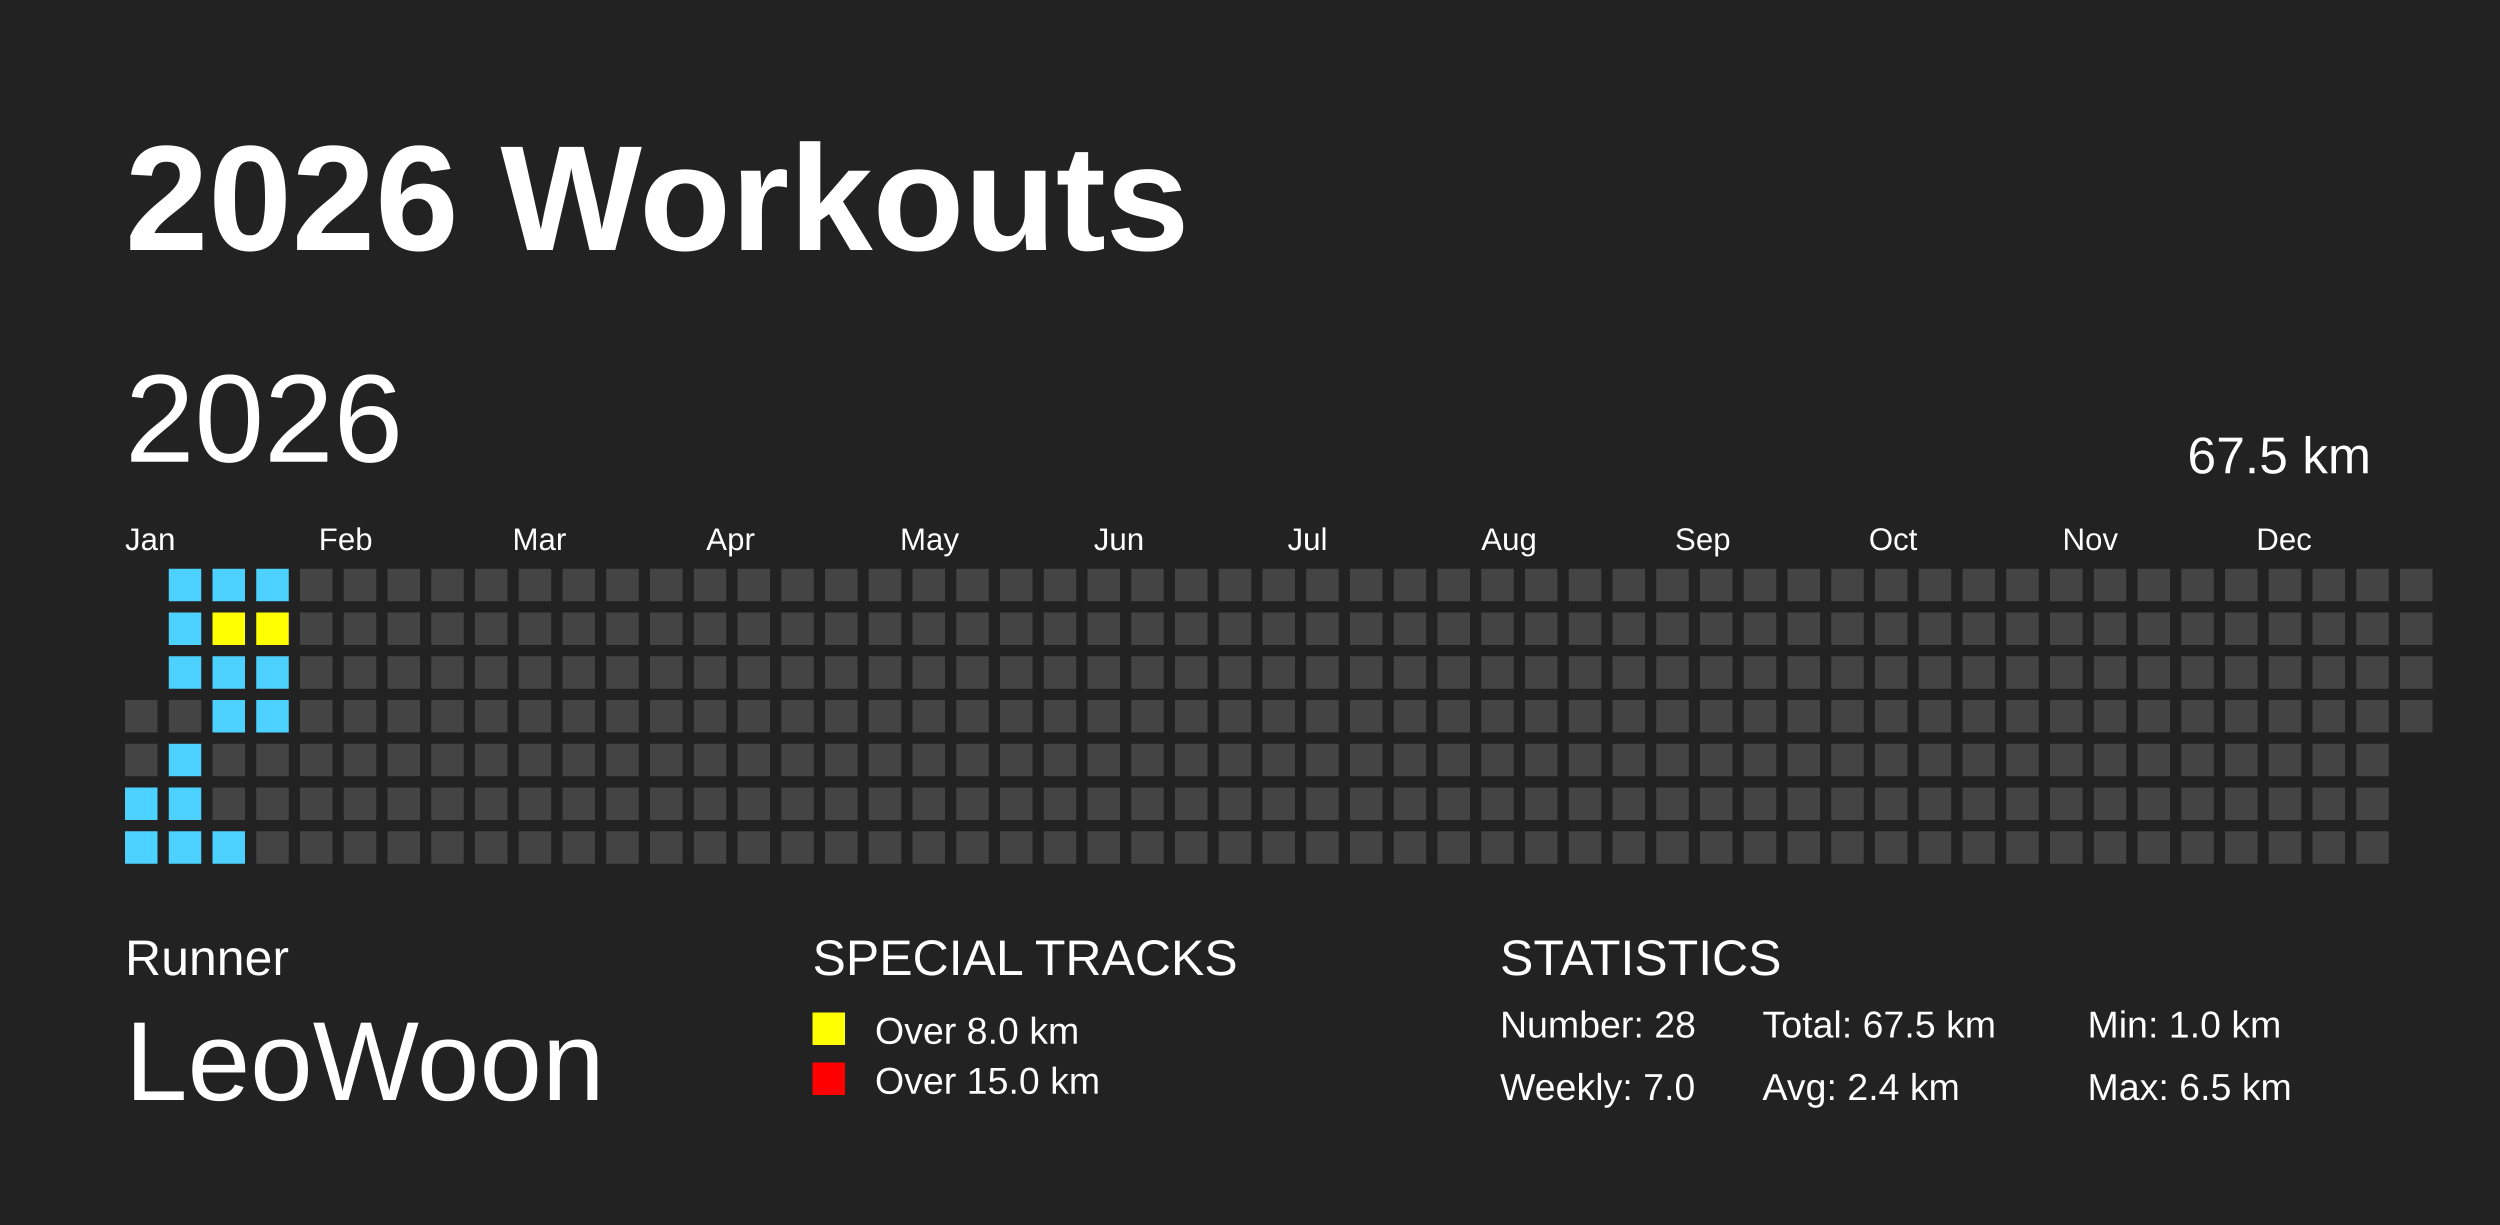
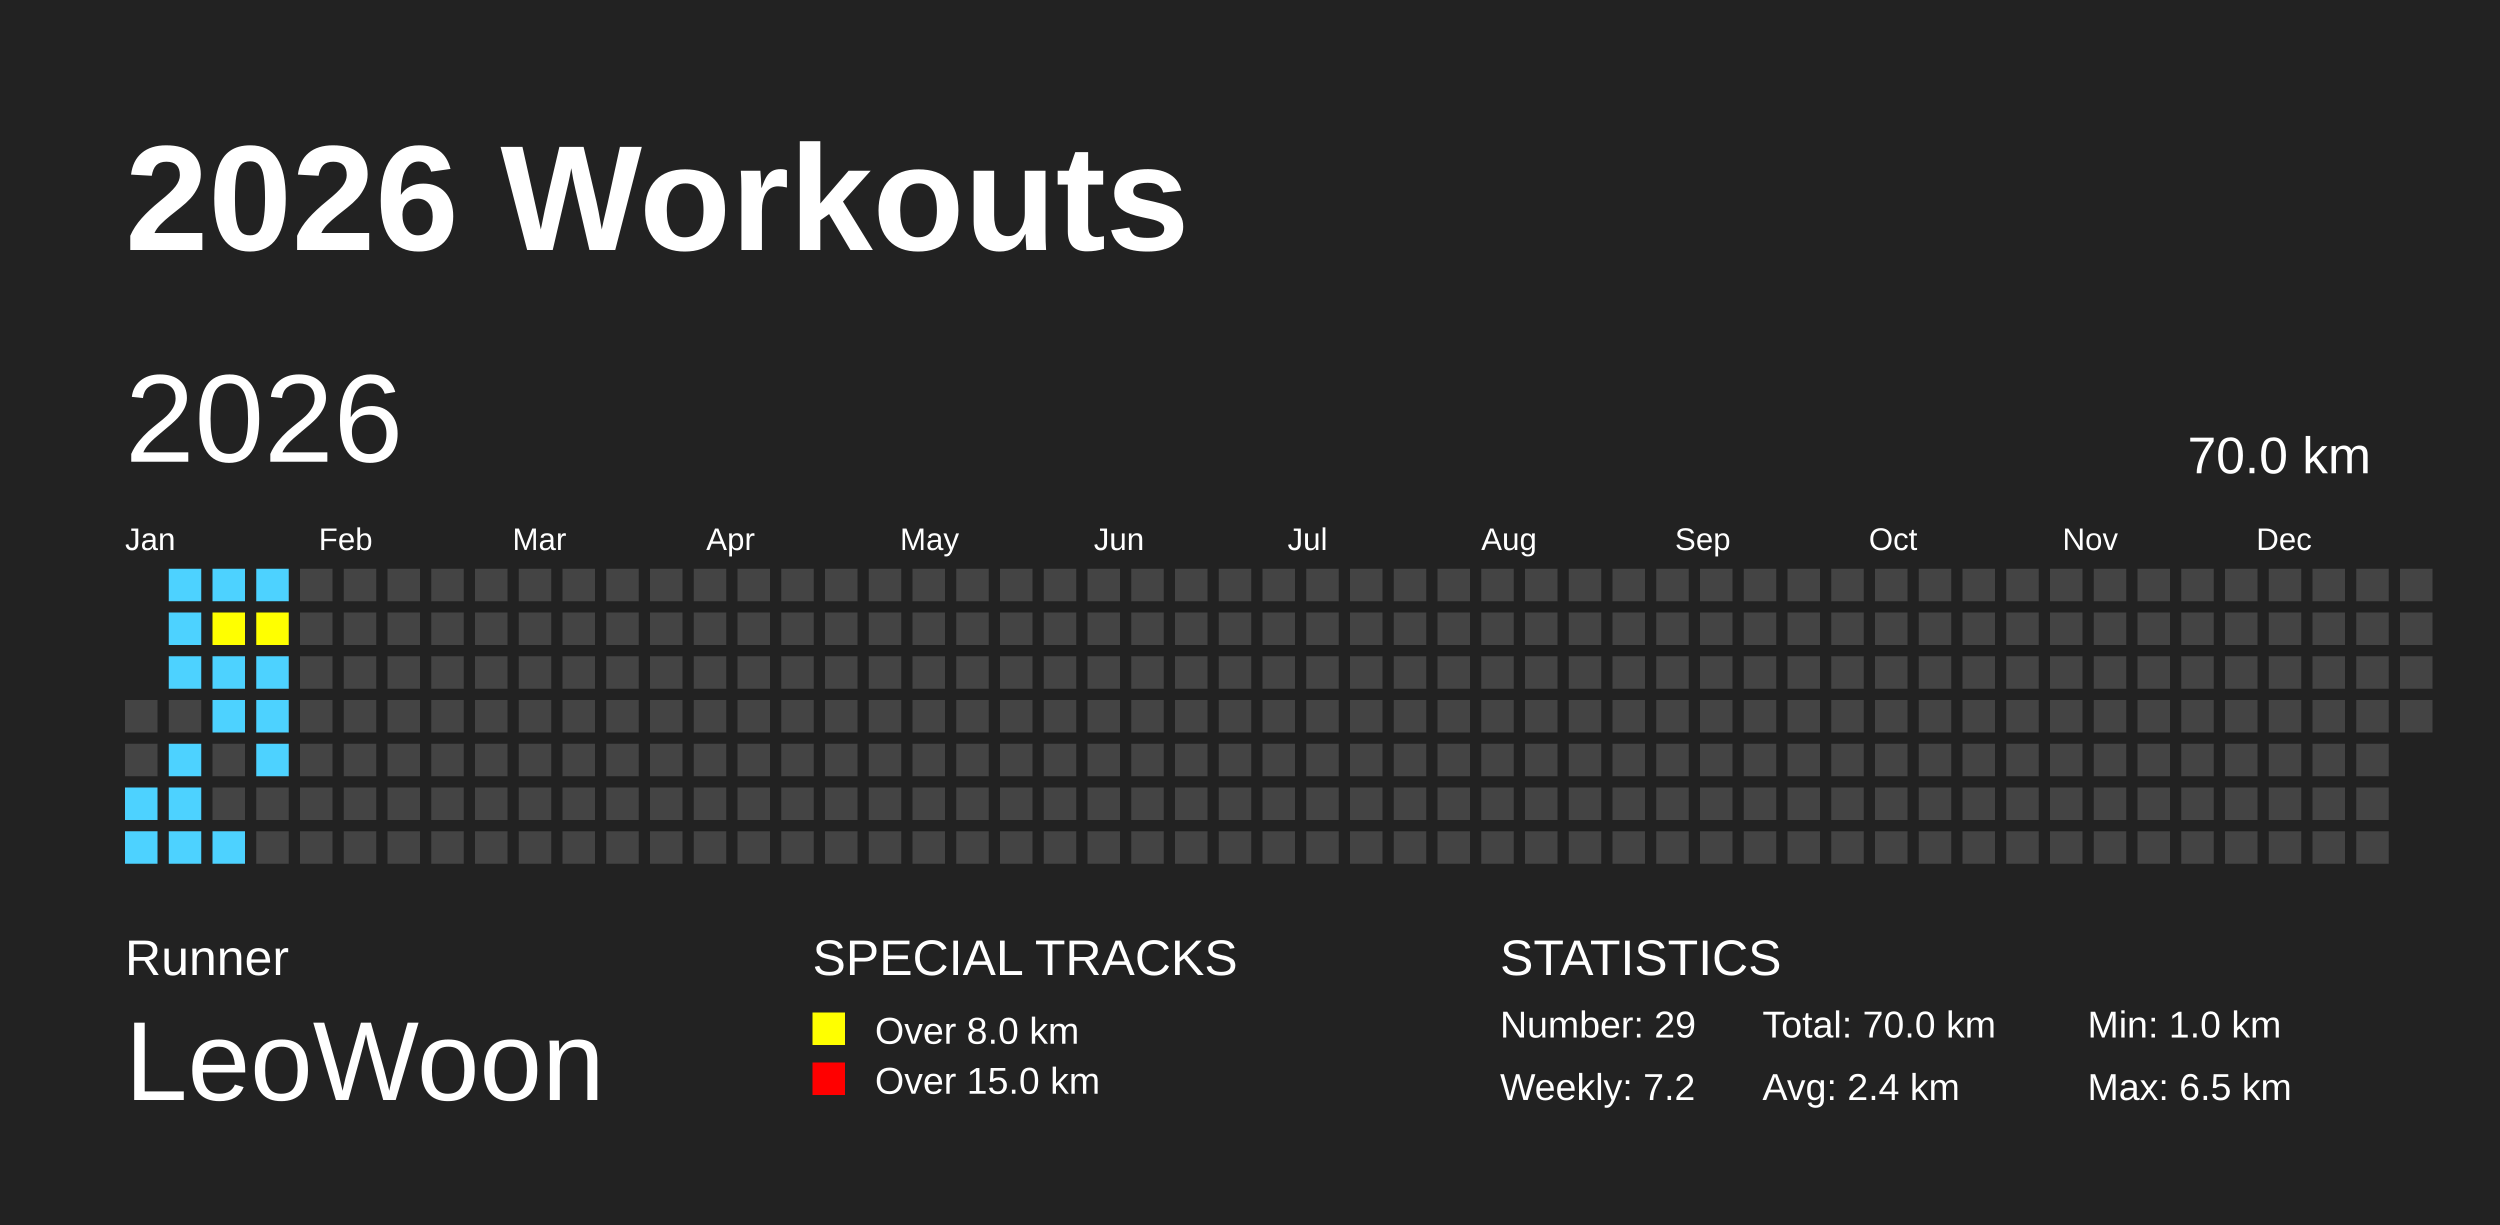
<svg xmlns="http://www.w3.org/2000/svg" baseProfile="full" height="98mm" version="1.1" viewBox="0,0,200,98" width="200mm">
  <defs />
  <rect fill="#222222" height="98" width="200" x="0" y="0" />
  <text fill="#FFFFFF" style="font-size:12px; font-family:Arial; font-weight:bold;" x="10" y="20">2026 Workouts</text>
  <text fill="#FFFFFF" style="font-size:4px; font-family:Arial" x="10" y="78">Runner</text>
  <text fill="#FFFFFF" style="font-size:9px; font-family:Arial" x="10" y="88">LeoWoon</text>
  <text fill="#FFFFFF" style="font-size:4px; font-family:Arial" x="65" y="78">SPECIAL TRACKS</text>
  <rect fill="yellow" height="2.6" width="2.6" x="65" y="81" />
  <text fill="#FFFFFF" style="font-size:3px; font-family:Arial" x="70" y="83.5">Over 8.0 km</text>
  <rect fill="red" height="2.6" width="2.6" x="65" y="85" />
  <text fill="#FFFFFF" style="font-size:3px; font-family:Arial" x="70" y="87.5">Over 15.0 km</text>
  <text fill="#FFFFFF" style="font-size:4px; font-family:Arial" x="120" y="78">STATISTICS</text>
-   <text fill="#FFFFFF" style="font-size:3px; font-family:Arial" x="120" y="83">Number: 28</text>
-   <text fill="#FFFFFF" style="font-size:3px; font-family:Arial" x="120" y="88">Weekly: 7.0</text>
-   <text fill="#FFFFFF" style="font-size:3px; font-family:Arial" x="141" y="83">Total: 67.5 km</text>
+   <text fill="#FFFFFF" style="font-size:3px; font-family:Arial" x="120" y="83">Number: 29</text>
+   <text fill="#FFFFFF" style="font-size:3px; font-family:Arial" x="120" y="88">Weekly: 7.2</text>
+   <text fill="#FFFFFF" style="font-size:3px; font-family:Arial" x="141" y="83">Total: 70.0 km</text>
  <text fill="#FFFFFF" style="font-size:3px; font-family:Arial" x="141" y="88">Avg: 2.4 km</text>
  <text fill="#FFFFFF" style="font-size:3px; font-family:Arial" x="167" y="83">Min: 1.0 km</text>
  <text fill="#FFFFFF" style="font-size:3px; font-family:Arial" x="167" y="88">Max: 6.5 km</text>
  <text dominant-baseline="hanging" fill="#FFFFFF" style="font-size:10.0px; font-family:Arial;" x="10" y="30">2026</text>
-   <text dominant-baseline="hanging" fill="#FFFFFF" style="font-size:4.125px; font-family:Arial;" x="175" y="35">67.5 km</text>
+   <text dominant-baseline="hanging" fill="#FFFFFF" style="font-size:4.125px; font-family:Arial;" x="175" y="35">70.0 km</text>
  <text fill="#FFFFFF" style="font-size:2.5px; font-family:Arial" x="10.0" y="44">Jan</text>
  <text fill="#FFFFFF" style="font-size:2.5px; font-family:Arial" x="25.5" y="44">Feb</text>
  <text fill="#FFFFFF" style="font-size:2.5px; font-family:Arial" x="41.0" y="44">Mar</text>
  <text fill="#FFFFFF" style="font-size:2.5px; font-family:Arial" x="56.5" y="44">Apr</text>
  <text fill="#FFFFFF" style="font-size:2.5px; font-family:Arial" x="72.0" y="44">May</text>
  <text fill="#FFFFFF" style="font-size:2.5px; font-family:Arial" x="87.5" y="44">Jun</text>
  <text fill="#FFFFFF" style="font-size:2.5px; font-family:Arial" x="103.0" y="44">Jul</text>
  <text fill="#FFFFFF" style="font-size:2.5px; font-family:Arial" x="118.5" y="44">Aug</text>
  <text fill="#FFFFFF" style="font-size:2.5px; font-family:Arial" x="134.0" y="44">Sep</text>
  <text fill="#FFFFFF" style="font-size:2.5px; font-family:Arial" x="149.5" y="44">Oct</text>
  <text fill="#FFFFFF" style="font-size:2.5px; font-family:Arial" x="165.0" y="44">Nov</text>
  <text fill="#FFFFFF" style="font-size:2.5px; font-family:Arial" x="180.5" y="44">Dec</text>
  <rect fill="#444444" height="2.6" width="2.6" x="10.0" y="56.0" />
  <rect fill="#444444" height="2.6" width="2.6" x="10.0" y="59.5" />
  <rect fill="#4DD2FF" height="2.6" width="2.6" x="10.0" y="63.0" />
  <rect fill="#4DD2FF" height="2.6" width="2.6" x="10.0" y="66.5" />
  <rect fill="#4DD2FF" height="2.6" width="2.6" x="13.5" y="45.5" />
  <rect fill="#4DD2FF" height="2.6" width="2.6" x="13.5" y="49.0" />
  <rect fill="#4DD2FF" height="2.6" width="2.6" x="13.5" y="52.5" />
  <rect fill="#444444" height="2.6" width="2.6" x="13.5" y="56.0" />
  <rect fill="#4DD2FF" height="2.6" width="2.6" x="13.5" y="59.5" />
  <rect fill="#4DD2FF" height="2.6" width="2.6" x="13.5" y="63.0" />
  <rect fill="#4DD2FF" height="2.6" width="2.6" x="13.5" y="66.5" />
  <rect fill="#4DD2FF" height="2.6" width="2.6" x="17.0" y="45.5" />
  <rect fill="yellow" height="2.6" width="2.6" x="17.0" y="49.0" />
  <rect fill="#4DD2FF" height="2.6" width="2.6" x="17.0" y="52.5" />
  <rect fill="#4DD2FF" height="2.6" width="2.6" x="17.0" y="56.0" />
  <rect fill="#444444" height="2.6" width="2.6" x="17.0" y="59.5" />
  <rect fill="#444444" height="2.6" width="2.6" x="17.0" y="63.0" />
  <rect fill="#4DD2FF" height="2.6" width="2.6" x="17.0" y="66.5" />
  <rect fill="#4DD2FF" height="2.6" width="2.6" x="20.5" y="45.5" />
  <rect fill="yellow" height="2.6" width="2.6" x="20.5" y="49.0" />
  <rect fill="#4DD2FF" height="2.6" width="2.6" x="20.5" y="52.5" />
  <rect fill="#4DD2FF" height="2.6" width="2.6" x="20.5" y="56.0" />
-   <rect fill="#444444" height="2.6" width="2.6" x="20.5" y="59.5" />
+   <rect fill="#4DD2FF" height="2.6" width="2.6" x="20.5" y="59.5" />
  <rect fill="#444444" height="2.6" width="2.6" x="20.5" y="63.0" />
  <rect fill="#444444" height="2.6" width="2.6" x="20.5" y="66.5" />
  <rect fill="#444444" height="2.6" width="2.6" x="24.0" y="45.5" />
  <rect fill="#444444" height="2.6" width="2.6" x="24.0" y="49.0" />
  <rect fill="#444444" height="2.6" width="2.6" x="24.0" y="52.5" />
  <rect fill="#444444" height="2.6" width="2.6" x="24.0" y="56.0" />
  <rect fill="#444444" height="2.6" width="2.6" x="24.0" y="59.5" />
  <rect fill="#444444" height="2.6" width="2.6" x="24.0" y="63.0" />
  <rect fill="#444444" height="2.6" width="2.6" x="24.0" y="66.5" />
  <rect fill="#444444" height="2.6" width="2.6" x="27.5" y="45.5" />
  <rect fill="#444444" height="2.6" width="2.6" x="27.5" y="49.0" />
  <rect fill="#444444" height="2.6" width="2.6" x="27.5" y="52.5" />
  <rect fill="#444444" height="2.6" width="2.6" x="27.5" y="56.0" />
  <rect fill="#444444" height="2.6" width="2.6" x="27.5" y="59.5" />
  <rect fill="#444444" height="2.6" width="2.6" x="27.5" y="63.0" />
  <rect fill="#444444" height="2.6" width="2.6" x="27.5" y="66.5" />
  <rect fill="#444444" height="2.6" width="2.6" x="31.0" y="45.5" />
  <rect fill="#444444" height="2.6" width="2.6" x="31.0" y="49.0" />
  <rect fill="#444444" height="2.6" width="2.6" x="31.0" y="52.5" />
  <rect fill="#444444" height="2.6" width="2.6" x="31.0" y="56.0" />
  <rect fill="#444444" height="2.6" width="2.6" x="31.0" y="59.5" />
  <rect fill="#444444" height="2.6" width="2.6" x="31.0" y="63.0" />
  <rect fill="#444444" height="2.6" width="2.6" x="31.0" y="66.5" />
  <rect fill="#444444" height="2.6" width="2.6" x="34.5" y="45.5" />
  <rect fill="#444444" height="2.6" width="2.6" x="34.5" y="49.0" />
  <rect fill="#444444" height="2.6" width="2.6" x="34.5" y="52.5" />
  <rect fill="#444444" height="2.6" width="2.6" x="34.5" y="56.0" />
  <rect fill="#444444" height="2.6" width="2.6" x="34.5" y="59.5" />
  <rect fill="#444444" height="2.6" width="2.6" x="34.5" y="63.0" />
  <rect fill="#444444" height="2.6" width="2.6" x="34.5" y="66.5" />
  <rect fill="#444444" height="2.6" width="2.6" x="38.0" y="45.5" />
  <rect fill="#444444" height="2.6" width="2.6" x="38.0" y="49.0" />
  <rect fill="#444444" height="2.6" width="2.6" x="38.0" y="52.5" />
  <rect fill="#444444" height="2.6" width="2.6" x="38.0" y="56.0" />
  <rect fill="#444444" height="2.6" width="2.6" x="38.0" y="59.5" />
  <rect fill="#444444" height="2.6" width="2.6" x="38.0" y="63.0" />
  <rect fill="#444444" height="2.6" width="2.6" x="38.0" y="66.5" />
  <rect fill="#444444" height="2.6" width="2.6" x="41.5" y="45.5" />
  <rect fill="#444444" height="2.6" width="2.6" x="41.5" y="49.0" />
  <rect fill="#444444" height="2.6" width="2.6" x="41.5" y="52.5" />
  <rect fill="#444444" height="2.6" width="2.6" x="41.5" y="56.0" />
  <rect fill="#444444" height="2.6" width="2.6" x="41.5" y="59.5" />
  <rect fill="#444444" height="2.6" width="2.6" x="41.5" y="63.0" />
  <rect fill="#444444" height="2.6" width="2.6" x="41.5" y="66.5" />
  <rect fill="#444444" height="2.6" width="2.6" x="45.0" y="45.5" />
  <rect fill="#444444" height="2.6" width="2.6" x="45.0" y="49.0" />
  <rect fill="#444444" height="2.6" width="2.6" x="45.0" y="52.5" />
  <rect fill="#444444" height="2.6" width="2.6" x="45.0" y="56.0" />
  <rect fill="#444444" height="2.6" width="2.6" x="45.0" y="59.5" />
  <rect fill="#444444" height="2.6" width="2.6" x="45.0" y="63.0" />
  <rect fill="#444444" height="2.6" width="2.6" x="45.0" y="66.5" />
  <rect fill="#444444" height="2.6" width="2.6" x="48.5" y="45.5" />
  <rect fill="#444444" height="2.6" width="2.6" x="48.5" y="49.0" />
  <rect fill="#444444" height="2.6" width="2.6" x="48.5" y="52.5" />
  <rect fill="#444444" height="2.6" width="2.6" x="48.5" y="56.0" />
  <rect fill="#444444" height="2.6" width="2.6" x="48.5" y="59.5" />
  <rect fill="#444444" height="2.6" width="2.6" x="48.5" y="63.0" />
  <rect fill="#444444" height="2.6" width="2.6" x="48.5" y="66.5" />
  <rect fill="#444444" height="2.6" width="2.6" x="52.0" y="45.5" />
  <rect fill="#444444" height="2.6" width="2.6" x="52.0" y="49.0" />
  <rect fill="#444444" height="2.6" width="2.6" x="52.0" y="52.5" />
  <rect fill="#444444" height="2.6" width="2.6" x="52.0" y="56.0" />
  <rect fill="#444444" height="2.6" width="2.6" x="52.0" y="59.5" />
  <rect fill="#444444" height="2.6" width="2.6" x="52.0" y="63.0" />
  <rect fill="#444444" height="2.6" width="2.6" x="52.0" y="66.5" />
  <rect fill="#444444" height="2.6" width="2.6" x="55.5" y="45.5" />
  <rect fill="#444444" height="2.6" width="2.6" x="55.5" y="49.0" />
  <rect fill="#444444" height="2.6" width="2.6" x="55.5" y="52.5" />
  <rect fill="#444444" height="2.6" width="2.6" x="55.5" y="56.0" />
  <rect fill="#444444" height="2.6" width="2.6" x="55.5" y="59.5" />
  <rect fill="#444444" height="2.6" width="2.6" x="55.5" y="63.0" />
  <rect fill="#444444" height="2.6" width="2.6" x="55.5" y="66.5" />
  <rect fill="#444444" height="2.6" width="2.6" x="59.0" y="45.5" />
  <rect fill="#444444" height="2.6" width="2.6" x="59.0" y="49.0" />
  <rect fill="#444444" height="2.6" width="2.6" x="59.0" y="52.5" />
  <rect fill="#444444" height="2.6" width="2.6" x="59.0" y="56.0" />
  <rect fill="#444444" height="2.6" width="2.6" x="59.0" y="59.5" />
  <rect fill="#444444" height="2.6" width="2.6" x="59.0" y="63.0" />
  <rect fill="#444444" height="2.6" width="2.6" x="59.0" y="66.5" />
  <rect fill="#444444" height="2.6" width="2.6" x="62.5" y="45.5" />
  <rect fill="#444444" height="2.6" width="2.6" x="62.5" y="49.0" />
  <rect fill="#444444" height="2.6" width="2.6" x="62.5" y="52.5" />
  <rect fill="#444444" height="2.6" width="2.6" x="62.5" y="56.0" />
  <rect fill="#444444" height="2.6" width="2.6" x="62.5" y="59.5" />
  <rect fill="#444444" height="2.6" width="2.6" x="62.5" y="63.0" />
  <rect fill="#444444" height="2.6" width="2.6" x="62.5" y="66.5" />
  <rect fill="#444444" height="2.6" width="2.6" x="66.0" y="45.5" />
  <rect fill="#444444" height="2.6" width="2.6" x="66.0" y="49.0" />
  <rect fill="#444444" height="2.6" width="2.6" x="66.0" y="52.5" />
  <rect fill="#444444" height="2.6" width="2.6" x="66.0" y="56.0" />
  <rect fill="#444444" height="2.6" width="2.6" x="66.0" y="59.5" />
  <rect fill="#444444" height="2.6" width="2.6" x="66.0" y="63.0" />
  <rect fill="#444444" height="2.6" width="2.6" x="66.0" y="66.5" />
  <rect fill="#444444" height="2.6" width="2.6" x="69.5" y="45.5" />
  <rect fill="#444444" height="2.6" width="2.6" x="69.5" y="49.0" />
  <rect fill="#444444" height="2.6" width="2.6" x="69.5" y="52.5" />
  <rect fill="#444444" height="2.6" width="2.6" x="69.5" y="56.0" />
  <rect fill="#444444" height="2.6" width="2.6" x="69.5" y="59.5" />
  <rect fill="#444444" height="2.6" width="2.6" x="69.5" y="63.0" />
  <rect fill="#444444" height="2.6" width="2.6" x="69.5" y="66.5" />
  <rect fill="#444444" height="2.6" width="2.6" x="73.0" y="45.5" />
  <rect fill="#444444" height="2.6" width="2.6" x="73.0" y="49.0" />
  <rect fill="#444444" height="2.6" width="2.6" x="73.0" y="52.5" />
  <rect fill="#444444" height="2.6" width="2.6" x="73.0" y="56.0" />
  <rect fill="#444444" height="2.6" width="2.6" x="73.0" y="59.5" />
  <rect fill="#444444" height="2.6" width="2.6" x="73.0" y="63.0" />
  <rect fill="#444444" height="2.6" width="2.6" x="73.0" y="66.5" />
  <rect fill="#444444" height="2.6" width="2.6" x="76.5" y="45.5" />
  <rect fill="#444444" height="2.6" width="2.6" x="76.5" y="49.0" />
  <rect fill="#444444" height="2.6" width="2.6" x="76.5" y="52.5" />
  <rect fill="#444444" height="2.6" width="2.6" x="76.5" y="56.0" />
  <rect fill="#444444" height="2.6" width="2.6" x="76.5" y="59.5" />
  <rect fill="#444444" height="2.6" width="2.6" x="76.5" y="63.0" />
  <rect fill="#444444" height="2.6" width="2.6" x="76.5" y="66.5" />
  <rect fill="#444444" height="2.6" width="2.6" x="80.0" y="45.5" />
  <rect fill="#444444" height="2.6" width="2.6" x="80.0" y="49.0" />
  <rect fill="#444444" height="2.6" width="2.6" x="80.0" y="52.5" />
  <rect fill="#444444" height="2.6" width="2.6" x="80.0" y="56.0" />
  <rect fill="#444444" height="2.6" width="2.6" x="80.0" y="59.5" />
  <rect fill="#444444" height="2.6" width="2.6" x="80.0" y="63.0" />
  <rect fill="#444444" height="2.6" width="2.6" x="80.0" y="66.5" />
  <rect fill="#444444" height="2.6" width="2.6" x="83.5" y="45.5" />
  <rect fill="#444444" height="2.6" width="2.6" x="83.5" y="49.0" />
  <rect fill="#444444" height="2.6" width="2.6" x="83.5" y="52.5" />
  <rect fill="#444444" height="2.6" width="2.6" x="83.5" y="56.0" />
  <rect fill="#444444" height="2.6" width="2.6" x="83.5" y="59.5" />
  <rect fill="#444444" height="2.6" width="2.6" x="83.5" y="63.0" />
  <rect fill="#444444" height="2.6" width="2.6" x="83.5" y="66.5" />
  <rect fill="#444444" height="2.6" width="2.6" x="87.0" y="45.5" />
  <rect fill="#444444" height="2.6" width="2.6" x="87.0" y="49.0" />
  <rect fill="#444444" height="2.6" width="2.6" x="87.0" y="52.5" />
  <rect fill="#444444" height="2.6" width="2.6" x="87.0" y="56.0" />
  <rect fill="#444444" height="2.6" width="2.6" x="87.0" y="59.5" />
  <rect fill="#444444" height="2.6" width="2.6" x="87.0" y="63.0" />
  <rect fill="#444444" height="2.6" width="2.6" x="87.0" y="66.5" />
  <rect fill="#444444" height="2.6" width="2.6" x="90.5" y="45.5" />
  <rect fill="#444444" height="2.6" width="2.6" x="90.5" y="49.0" />
  <rect fill="#444444" height="2.6" width="2.6" x="90.5" y="52.5" />
  <rect fill="#444444" height="2.6" width="2.6" x="90.5" y="56.0" />
  <rect fill="#444444" height="2.6" width="2.6" x="90.5" y="59.5" />
  <rect fill="#444444" height="2.6" width="2.6" x="90.5" y="63.0" />
  <rect fill="#444444" height="2.6" width="2.6" x="90.5" y="66.5" />
  <rect fill="#444444" height="2.6" width="2.6" x="94.0" y="45.5" />
  <rect fill="#444444" height="2.6" width="2.6" x="94.0" y="49.0" />
  <rect fill="#444444" height="2.6" width="2.6" x="94.0" y="52.5" />
  <rect fill="#444444" height="2.6" width="2.6" x="94.0" y="56.0" />
  <rect fill="#444444" height="2.6" width="2.6" x="94.0" y="59.5" />
  <rect fill="#444444" height="2.6" width="2.6" x="94.0" y="63.0" />
  <rect fill="#444444" height="2.6" width="2.6" x="94.0" y="66.5" />
  <rect fill="#444444" height="2.6" width="2.6" x="97.5" y="45.5" />
  <rect fill="#444444" height="2.6" width="2.6" x="97.5" y="49.0" />
  <rect fill="#444444" height="2.6" width="2.6" x="97.5" y="52.5" />
  <rect fill="#444444" height="2.6" width="2.6" x="97.5" y="56.0" />
  <rect fill="#444444" height="2.6" width="2.6" x="97.5" y="59.5" />
  <rect fill="#444444" height="2.6" width="2.6" x="97.5" y="63.0" />
  <rect fill="#444444" height="2.6" width="2.6" x="97.5" y="66.5" />
  <rect fill="#444444" height="2.6" width="2.6" x="101.0" y="45.5" />
  <rect fill="#444444" height="2.6" width="2.6" x="101.0" y="49.0" />
  <rect fill="#444444" height="2.6" width="2.6" x="101.0" y="52.5" />
  <rect fill="#444444" height="2.6" width="2.6" x="101.0" y="56.0" />
  <rect fill="#444444" height="2.6" width="2.6" x="101.0" y="59.5" />
  <rect fill="#444444" height="2.6" width="2.6" x="101.0" y="63.0" />
  <rect fill="#444444" height="2.6" width="2.6" x="101.0" y="66.5" />
  <rect fill="#444444" height="2.6" width="2.6" x="104.5" y="45.5" />
  <rect fill="#444444" height="2.6" width="2.6" x="104.5" y="49.0" />
  <rect fill="#444444" height="2.6" width="2.6" x="104.5" y="52.5" />
  <rect fill="#444444" height="2.6" width="2.6" x="104.5" y="56.0" />
  <rect fill="#444444" height="2.6" width="2.6" x="104.5" y="59.5" />
  <rect fill="#444444" height="2.6" width="2.6" x="104.5" y="63.0" />
  <rect fill="#444444" height="2.6" width="2.6" x="104.5" y="66.5" />
  <rect fill="#444444" height="2.6" width="2.6" x="108.0" y="45.5" />
  <rect fill="#444444" height="2.6" width="2.6" x="108.0" y="49.0" />
  <rect fill="#444444" height="2.6" width="2.6" x="108.0" y="52.5" />
  <rect fill="#444444" height="2.6" width="2.6" x="108.0" y="56.0" />
  <rect fill="#444444" height="2.6" width="2.6" x="108.0" y="59.5" />
  <rect fill="#444444" height="2.6" width="2.6" x="108.0" y="63.0" />
  <rect fill="#444444" height="2.6" width="2.6" x="108.0" y="66.5" />
  <rect fill="#444444" height="2.6" width="2.6" x="111.5" y="45.5" />
  <rect fill="#444444" height="2.6" width="2.6" x="111.5" y="49.0" />
  <rect fill="#444444" height="2.6" width="2.6" x="111.5" y="52.5" />
  <rect fill="#444444" height="2.6" width="2.6" x="111.5" y="56.0" />
  <rect fill="#444444" height="2.6" width="2.6" x="111.5" y="59.5" />
  <rect fill="#444444" height="2.6" width="2.6" x="111.5" y="63.0" />
  <rect fill="#444444" height="2.6" width="2.6" x="111.5" y="66.5" />
  <rect fill="#444444" height="2.6" width="2.6" x="115.0" y="45.5" />
  <rect fill="#444444" height="2.6" width="2.6" x="115.0" y="49.0" />
  <rect fill="#444444" height="2.6" width="2.6" x="115.0" y="52.5" />
  <rect fill="#444444" height="2.6" width="2.6" x="115.0" y="56.0" />
  <rect fill="#444444" height="2.6" width="2.6" x="115.0" y="59.5" />
  <rect fill="#444444" height="2.6" width="2.6" x="115.0" y="63.0" />
  <rect fill="#444444" height="2.6" width="2.6" x="115.0" y="66.5" />
  <rect fill="#444444" height="2.6" width="2.6" x="118.5" y="45.5" />
  <rect fill="#444444" height="2.6" width="2.6" x="118.5" y="49.0" />
  <rect fill="#444444" height="2.6" width="2.6" x="118.5" y="52.5" />
  <rect fill="#444444" height="2.6" width="2.6" x="118.5" y="56.0" />
  <rect fill="#444444" height="2.6" width="2.6" x="118.5" y="59.5" />
  <rect fill="#444444" height="2.6" width="2.6" x="118.5" y="63.0" />
  <rect fill="#444444" height="2.6" width="2.6" x="118.5" y="66.5" />
  <rect fill="#444444" height="2.6" width="2.6" x="122.0" y="45.5" />
  <rect fill="#444444" height="2.6" width="2.6" x="122.0" y="49.0" />
  <rect fill="#444444" height="2.6" width="2.6" x="122.0" y="52.5" />
  <rect fill="#444444" height="2.6" width="2.6" x="122.0" y="56.0" />
  <rect fill="#444444" height="2.6" width="2.6" x="122.0" y="59.5" />
  <rect fill="#444444" height="2.6" width="2.6" x="122.0" y="63.0" />
  <rect fill="#444444" height="2.6" width="2.6" x="122.0" y="66.5" />
  <rect fill="#444444" height="2.6" width="2.6" x="125.5" y="45.5" />
  <rect fill="#444444" height="2.6" width="2.6" x="125.5" y="49.0" />
  <rect fill="#444444" height="2.6" width="2.6" x="125.5" y="52.5" />
  <rect fill="#444444" height="2.6" width="2.6" x="125.5" y="56.0" />
  <rect fill="#444444" height="2.6" width="2.6" x="125.5" y="59.5" />
  <rect fill="#444444" height="2.6" width="2.6" x="125.5" y="63.0" />
  <rect fill="#444444" height="2.6" width="2.6" x="125.5" y="66.5" />
  <rect fill="#444444" height="2.6" width="2.6" x="129.0" y="45.5" />
  <rect fill="#444444" height="2.6" width="2.6" x="129.0" y="49.0" />
  <rect fill="#444444" height="2.6" width="2.6" x="129.0" y="52.5" />
  <rect fill="#444444" height="2.6" width="2.6" x="129.0" y="56.0" />
  <rect fill="#444444" height="2.6" width="2.6" x="129.0" y="59.5" />
  <rect fill="#444444" height="2.6" width="2.6" x="129.0" y="63.0" />
  <rect fill="#444444" height="2.6" width="2.6" x="129.0" y="66.5" />
  <rect fill="#444444" height="2.6" width="2.6" x="132.5" y="45.5" />
  <rect fill="#444444" height="2.6" width="2.6" x="132.5" y="49.0" />
  <rect fill="#444444" height="2.6" width="2.6" x="132.5" y="52.5" />
  <rect fill="#444444" height="2.6" width="2.6" x="132.5" y="56.0" />
  <rect fill="#444444" height="2.6" width="2.6" x="132.5" y="59.5" />
  <rect fill="#444444" height="2.6" width="2.6" x="132.5" y="63.0" />
  <rect fill="#444444" height="2.6" width="2.6" x="132.5" y="66.5" />
  <rect fill="#444444" height="2.6" width="2.6" x="136.0" y="45.5" />
  <rect fill="#444444" height="2.6" width="2.6" x="136.0" y="49.0" />
  <rect fill="#444444" height="2.6" width="2.6" x="136.0" y="52.5" />
  <rect fill="#444444" height="2.6" width="2.6" x="136.0" y="56.0" />
  <rect fill="#444444" height="2.6" width="2.6" x="136.0" y="59.5" />
  <rect fill="#444444" height="2.6" width="2.6" x="136.0" y="63.0" />
  <rect fill="#444444" height="2.6" width="2.6" x="136.0" y="66.5" />
  <rect fill="#444444" height="2.6" width="2.6" x="139.5" y="45.5" />
  <rect fill="#444444" height="2.6" width="2.6" x="139.5" y="49.0" />
  <rect fill="#444444" height="2.6" width="2.6" x="139.5" y="52.5" />
  <rect fill="#444444" height="2.6" width="2.6" x="139.5" y="56.0" />
  <rect fill="#444444" height="2.6" width="2.6" x="139.5" y="59.5" />
  <rect fill="#444444" height="2.6" width="2.6" x="139.5" y="63.0" />
  <rect fill="#444444" height="2.6" width="2.6" x="139.5" y="66.5" />
  <rect fill="#444444" height="2.6" width="2.6" x="143.0" y="45.5" />
  <rect fill="#444444" height="2.6" width="2.6" x="143.0" y="49.0" />
  <rect fill="#444444" height="2.6" width="2.6" x="143.0" y="52.5" />
  <rect fill="#444444" height="2.6" width="2.6" x="143.0" y="56.0" />
  <rect fill="#444444" height="2.6" width="2.6" x="143.0" y="59.5" />
  <rect fill="#444444" height="2.6" width="2.6" x="143.0" y="63.0" />
  <rect fill="#444444" height="2.6" width="2.6" x="143.0" y="66.5" />
  <rect fill="#444444" height="2.6" width="2.6" x="146.5" y="45.5" />
  <rect fill="#444444" height="2.6" width="2.6" x="146.5" y="49.0" />
  <rect fill="#444444" height="2.6" width="2.6" x="146.5" y="52.5" />
  <rect fill="#444444" height="2.6" width="2.6" x="146.5" y="56.0" />
  <rect fill="#444444" height="2.6" width="2.6" x="146.5" y="59.5" />
  <rect fill="#444444" height="2.6" width="2.6" x="146.5" y="63.0" />
  <rect fill="#444444" height="2.6" width="2.6" x="146.5" y="66.5" />
  <rect fill="#444444" height="2.6" width="2.6" x="150.0" y="45.5" />
  <rect fill="#444444" height="2.6" width="2.6" x="150.0" y="49.0" />
  <rect fill="#444444" height="2.6" width="2.6" x="150.0" y="52.5" />
  <rect fill="#444444" height="2.6" width="2.6" x="150.0" y="56.0" />
  <rect fill="#444444" height="2.6" width="2.6" x="150.0" y="59.5" />
  <rect fill="#444444" height="2.6" width="2.6" x="150.0" y="63.0" />
  <rect fill="#444444" height="2.6" width="2.6" x="150.0" y="66.5" />
  <rect fill="#444444" height="2.6" width="2.6" x="153.5" y="45.5" />
  <rect fill="#444444" height="2.6" width="2.6" x="153.5" y="49.0" />
  <rect fill="#444444" height="2.6" width="2.6" x="153.5" y="52.5" />
  <rect fill="#444444" height="2.6" width="2.6" x="153.5" y="56.0" />
  <rect fill="#444444" height="2.6" width="2.6" x="153.5" y="59.5" />
  <rect fill="#444444" height="2.6" width="2.6" x="153.5" y="63.0" />
  <rect fill="#444444" height="2.6" width="2.6" x="153.5" y="66.5" />
  <rect fill="#444444" height="2.6" width="2.6" x="157.0" y="45.5" />
  <rect fill="#444444" height="2.6" width="2.6" x="157.0" y="49.0" />
  <rect fill="#444444" height="2.6" width="2.6" x="157.0" y="52.5" />
  <rect fill="#444444" height="2.6" width="2.6" x="157.0" y="56.0" />
  <rect fill="#444444" height="2.6" width="2.6" x="157.0" y="59.5" />
  <rect fill="#444444" height="2.6" width="2.6" x="157.0" y="63.0" />
  <rect fill="#444444" height="2.6" width="2.6" x="157.0" y="66.5" />
  <rect fill="#444444" height="2.6" width="2.6" x="160.5" y="45.5" />
  <rect fill="#444444" height="2.6" width="2.6" x="160.5" y="49.0" />
  <rect fill="#444444" height="2.6" width="2.6" x="160.5" y="52.5" />
  <rect fill="#444444" height="2.6" width="2.6" x="160.5" y="56.0" />
  <rect fill="#444444" height="2.6" width="2.6" x="160.5" y="59.5" />
  <rect fill="#444444" height="2.6" width="2.6" x="160.5" y="63.0" />
  <rect fill="#444444" height="2.6" width="2.6" x="160.5" y="66.5" />
  <rect fill="#444444" height="2.6" width="2.6" x="164.0" y="45.5" />
  <rect fill="#444444" height="2.6" width="2.6" x="164.0" y="49.0" />
  <rect fill="#444444" height="2.6" width="2.6" x="164.0" y="52.5" />
  <rect fill="#444444" height="2.6" width="2.6" x="164.0" y="56.0" />
  <rect fill="#444444" height="2.6" width="2.6" x="164.0" y="59.5" />
  <rect fill="#444444" height="2.6" width="2.6" x="164.0" y="63.0" />
  <rect fill="#444444" height="2.6" width="2.6" x="164.0" y="66.5" />
  <rect fill="#444444" height="2.6" width="2.6" x="167.5" y="45.5" />
  <rect fill="#444444" height="2.6" width="2.6" x="167.5" y="49.0" />
  <rect fill="#444444" height="2.6" width="2.6" x="167.5" y="52.5" />
  <rect fill="#444444" height="2.6" width="2.6" x="167.5" y="56.0" />
  <rect fill="#444444" height="2.6" width="2.6" x="167.5" y="59.5" />
  <rect fill="#444444" height="2.6" width="2.6" x="167.5" y="63.0" />
  <rect fill="#444444" height="2.6" width="2.6" x="167.5" y="66.5" />
  <rect fill="#444444" height="2.6" width="2.6" x="171.0" y="45.5" />
  <rect fill="#444444" height="2.6" width="2.6" x="171.0" y="49.0" />
  <rect fill="#444444" height="2.6" width="2.6" x="171.0" y="52.5" />
  <rect fill="#444444" height="2.6" width="2.6" x="171.0" y="56.0" />
  <rect fill="#444444" height="2.6" width="2.6" x="171.0" y="59.5" />
  <rect fill="#444444" height="2.6" width="2.6" x="171.0" y="63.0" />
  <rect fill="#444444" height="2.6" width="2.6" x="171.0" y="66.5" />
  <rect fill="#444444" height="2.6" width="2.6" x="174.5" y="45.5" />
  <rect fill="#444444" height="2.6" width="2.6" x="174.5" y="49.0" />
  <rect fill="#444444" height="2.6" width="2.6" x="174.5" y="52.5" />
  <rect fill="#444444" height="2.6" width="2.6" x="174.5" y="56.0" />
  <rect fill="#444444" height="2.6" width="2.6" x="174.5" y="59.5" />
  <rect fill="#444444" height="2.6" width="2.6" x="174.5" y="63.0" />
  <rect fill="#444444" height="2.6" width="2.6" x="174.5" y="66.5" />
  <rect fill="#444444" height="2.6" width="2.6" x="178.0" y="45.5" />
  <rect fill="#444444" height="2.6" width="2.6" x="178.0" y="49.0" />
  <rect fill="#444444" height="2.6" width="2.6" x="178.0" y="52.5" />
  <rect fill="#444444" height="2.6" width="2.6" x="178.0" y="56.0" />
  <rect fill="#444444" height="2.6" width="2.6" x="178.0" y="59.5" />
  <rect fill="#444444" height="2.6" width="2.6" x="178.0" y="63.0" />
  <rect fill="#444444" height="2.6" width="2.6" x="178.0" y="66.5" />
  <rect fill="#444444" height="2.6" width="2.6" x="181.5" y="45.5" />
  <rect fill="#444444" height="2.6" width="2.6" x="181.5" y="49.0" />
  <rect fill="#444444" height="2.6" width="2.6" x="181.5" y="52.5" />
  <rect fill="#444444" height="2.6" width="2.6" x="181.5" y="56.0" />
  <rect fill="#444444" height="2.6" width="2.6" x="181.5" y="59.5" />
  <rect fill="#444444" height="2.6" width="2.6" x="181.5" y="63.0" />
  <rect fill="#444444" height="2.6" width="2.6" x="181.5" y="66.5" />
  <rect fill="#444444" height="2.6" width="2.6" x="185.0" y="45.5" />
  <rect fill="#444444" height="2.6" width="2.6" x="185.0" y="49.0" />
  <rect fill="#444444" height="2.6" width="2.6" x="185.0" y="52.5" />
  <rect fill="#444444" height="2.6" width="2.6" x="185.0" y="56.0" />
  <rect fill="#444444" height="2.6" width="2.6" x="185.0" y="59.5" />
  <rect fill="#444444" height="2.6" width="2.6" x="185.0" y="63.0" />
  <rect fill="#444444" height="2.6" width="2.6" x="185.0" y="66.5" />
  <rect fill="#444444" height="2.6" width="2.6" x="188.5" y="45.5" />
  <rect fill="#444444" height="2.6" width="2.6" x="188.5" y="49.0" />
  <rect fill="#444444" height="2.6" width="2.6" x="188.5" y="52.5" />
  <rect fill="#444444" height="2.6" width="2.6" x="188.5" y="56.0" />
  <rect fill="#444444" height="2.6" width="2.6" x="188.5" y="59.5" />
  <rect fill="#444444" height="2.6" width="2.6" x="188.5" y="63.0" />
  <rect fill="#444444" height="2.6" width="2.6" x="188.5" y="66.5" />
  <rect fill="#444444" height="2.6" width="2.6" x="192.0" y="45.5" />
  <rect fill="#444444" height="2.6" width="2.6" x="192.0" y="49.0" />
  <rect fill="#444444" height="2.6" width="2.6" x="192.0" y="52.5" />
  <rect fill="#444444" height="2.6" width="2.6" x="192.0" y="56.0" />
</svg>
